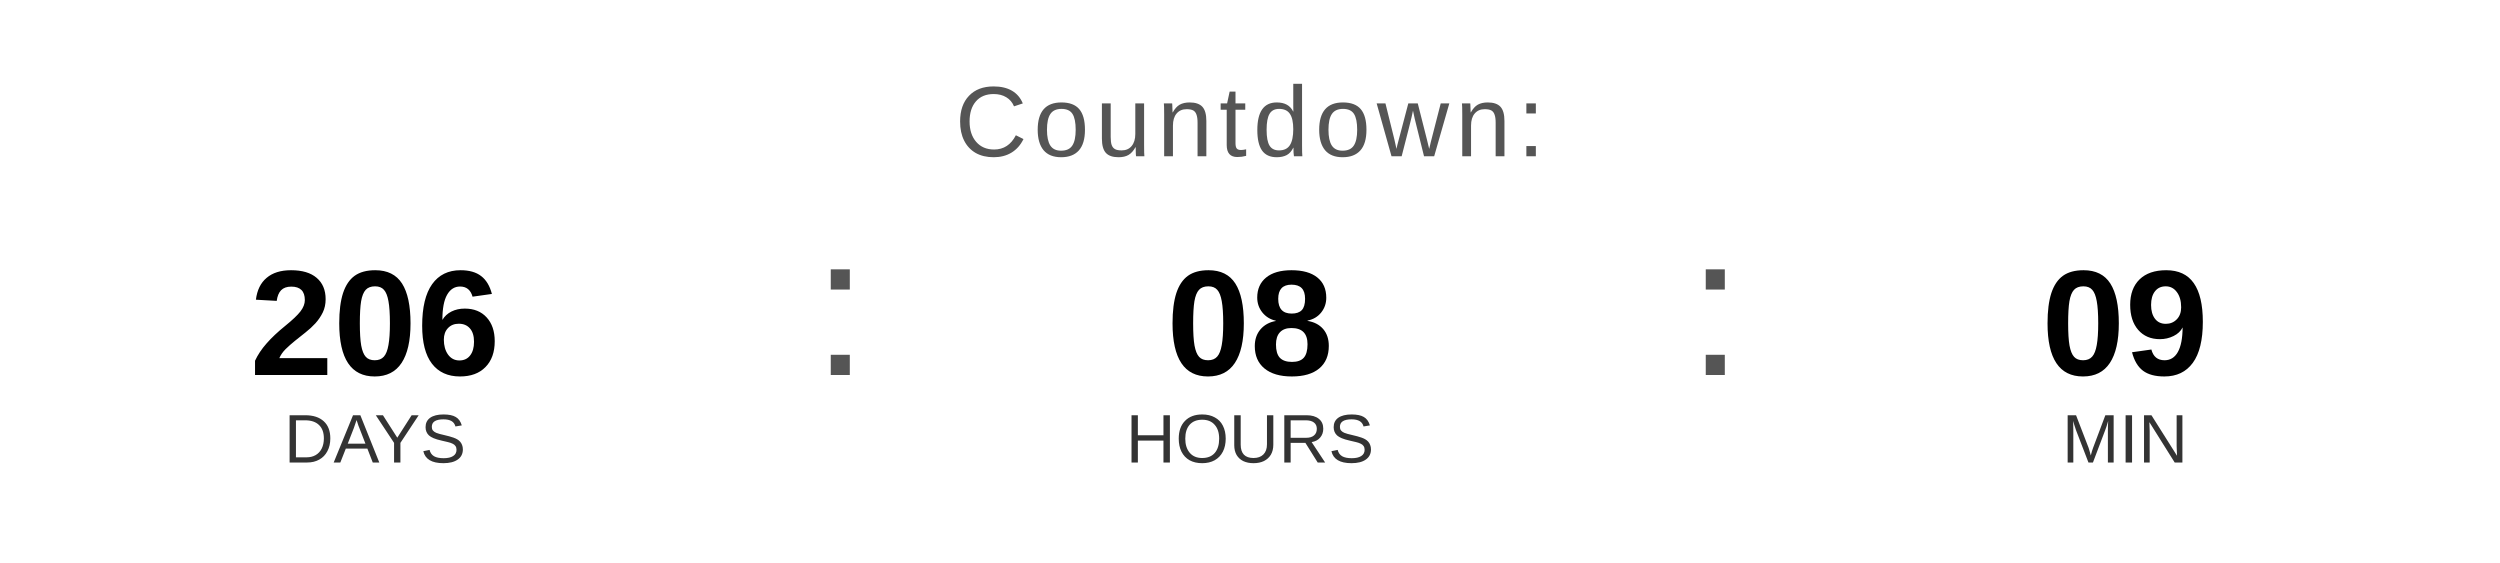
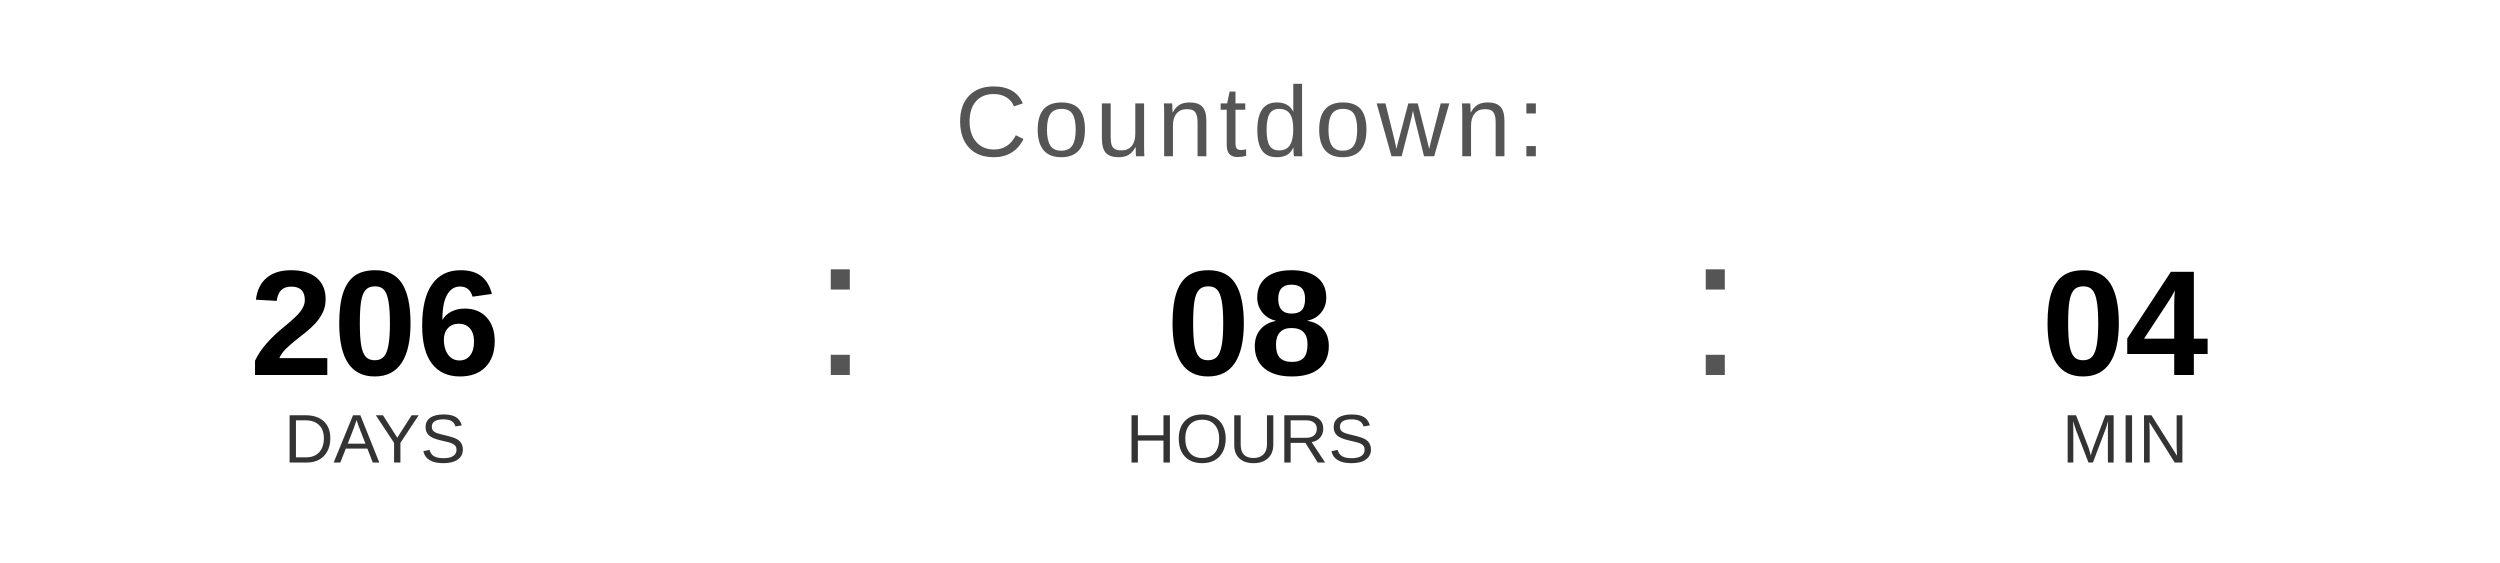
<svg xmlns="http://www.w3.org/2000/svg" width="400" height="90" viewBox="0 0 400 90">
  <text x="200" y="25" font-family="Arial, Helvetica, sans-serif" font-size="16" fill="#555555" text-anchor="middle" letter-spacing="1">
    Countdown:
  </text>
  <text x="60" y="60" font-family="Arial, Helvetica, sans-serif" font-size="24" font-weight="bold" fill="#000000" text-anchor="middle">206</text>
  <text x="60" y="74" font-family="Arial, Helvetica, sans-serif" font-size="11" fill="#333333" text-anchor="middle">DAYS</text>
  <text x="130" y="60" font-family="Arial, sans-serif" font-size="32" fill="#555555">:</text>
  <text x="200" y="60" font-family="Arial, Helvetica, sans-serif" font-size="24" font-weight="bold" fill="#000000" text-anchor="middle">08</text>
  <text x="200" y="74" font-family="Arial, Helvetica, sans-serif" font-size="11" fill="#333333" text-anchor="middle">HOURS</text>
  <text x="270" y="60" font-family="Arial, sans-serif" font-size="32" fill="#555555">:</text>
-   <text x="340" y="60" font-family="Arial, Helvetica, sans-serif" font-size="24" font-weight="bold" fill="#000000" text-anchor="middle">09</text>
+   <text x="340" y="60" font-family="Arial, Helvetica, sans-serif" font-size="24" font-weight="bold" fill="#000000" text-anchor="middle">04</text>
  <text x="340" y="74" font-family="Arial, Helvetica, sans-serif" font-size="11" fill="#333333" text-anchor="middle">MIN</text>
</svg>
